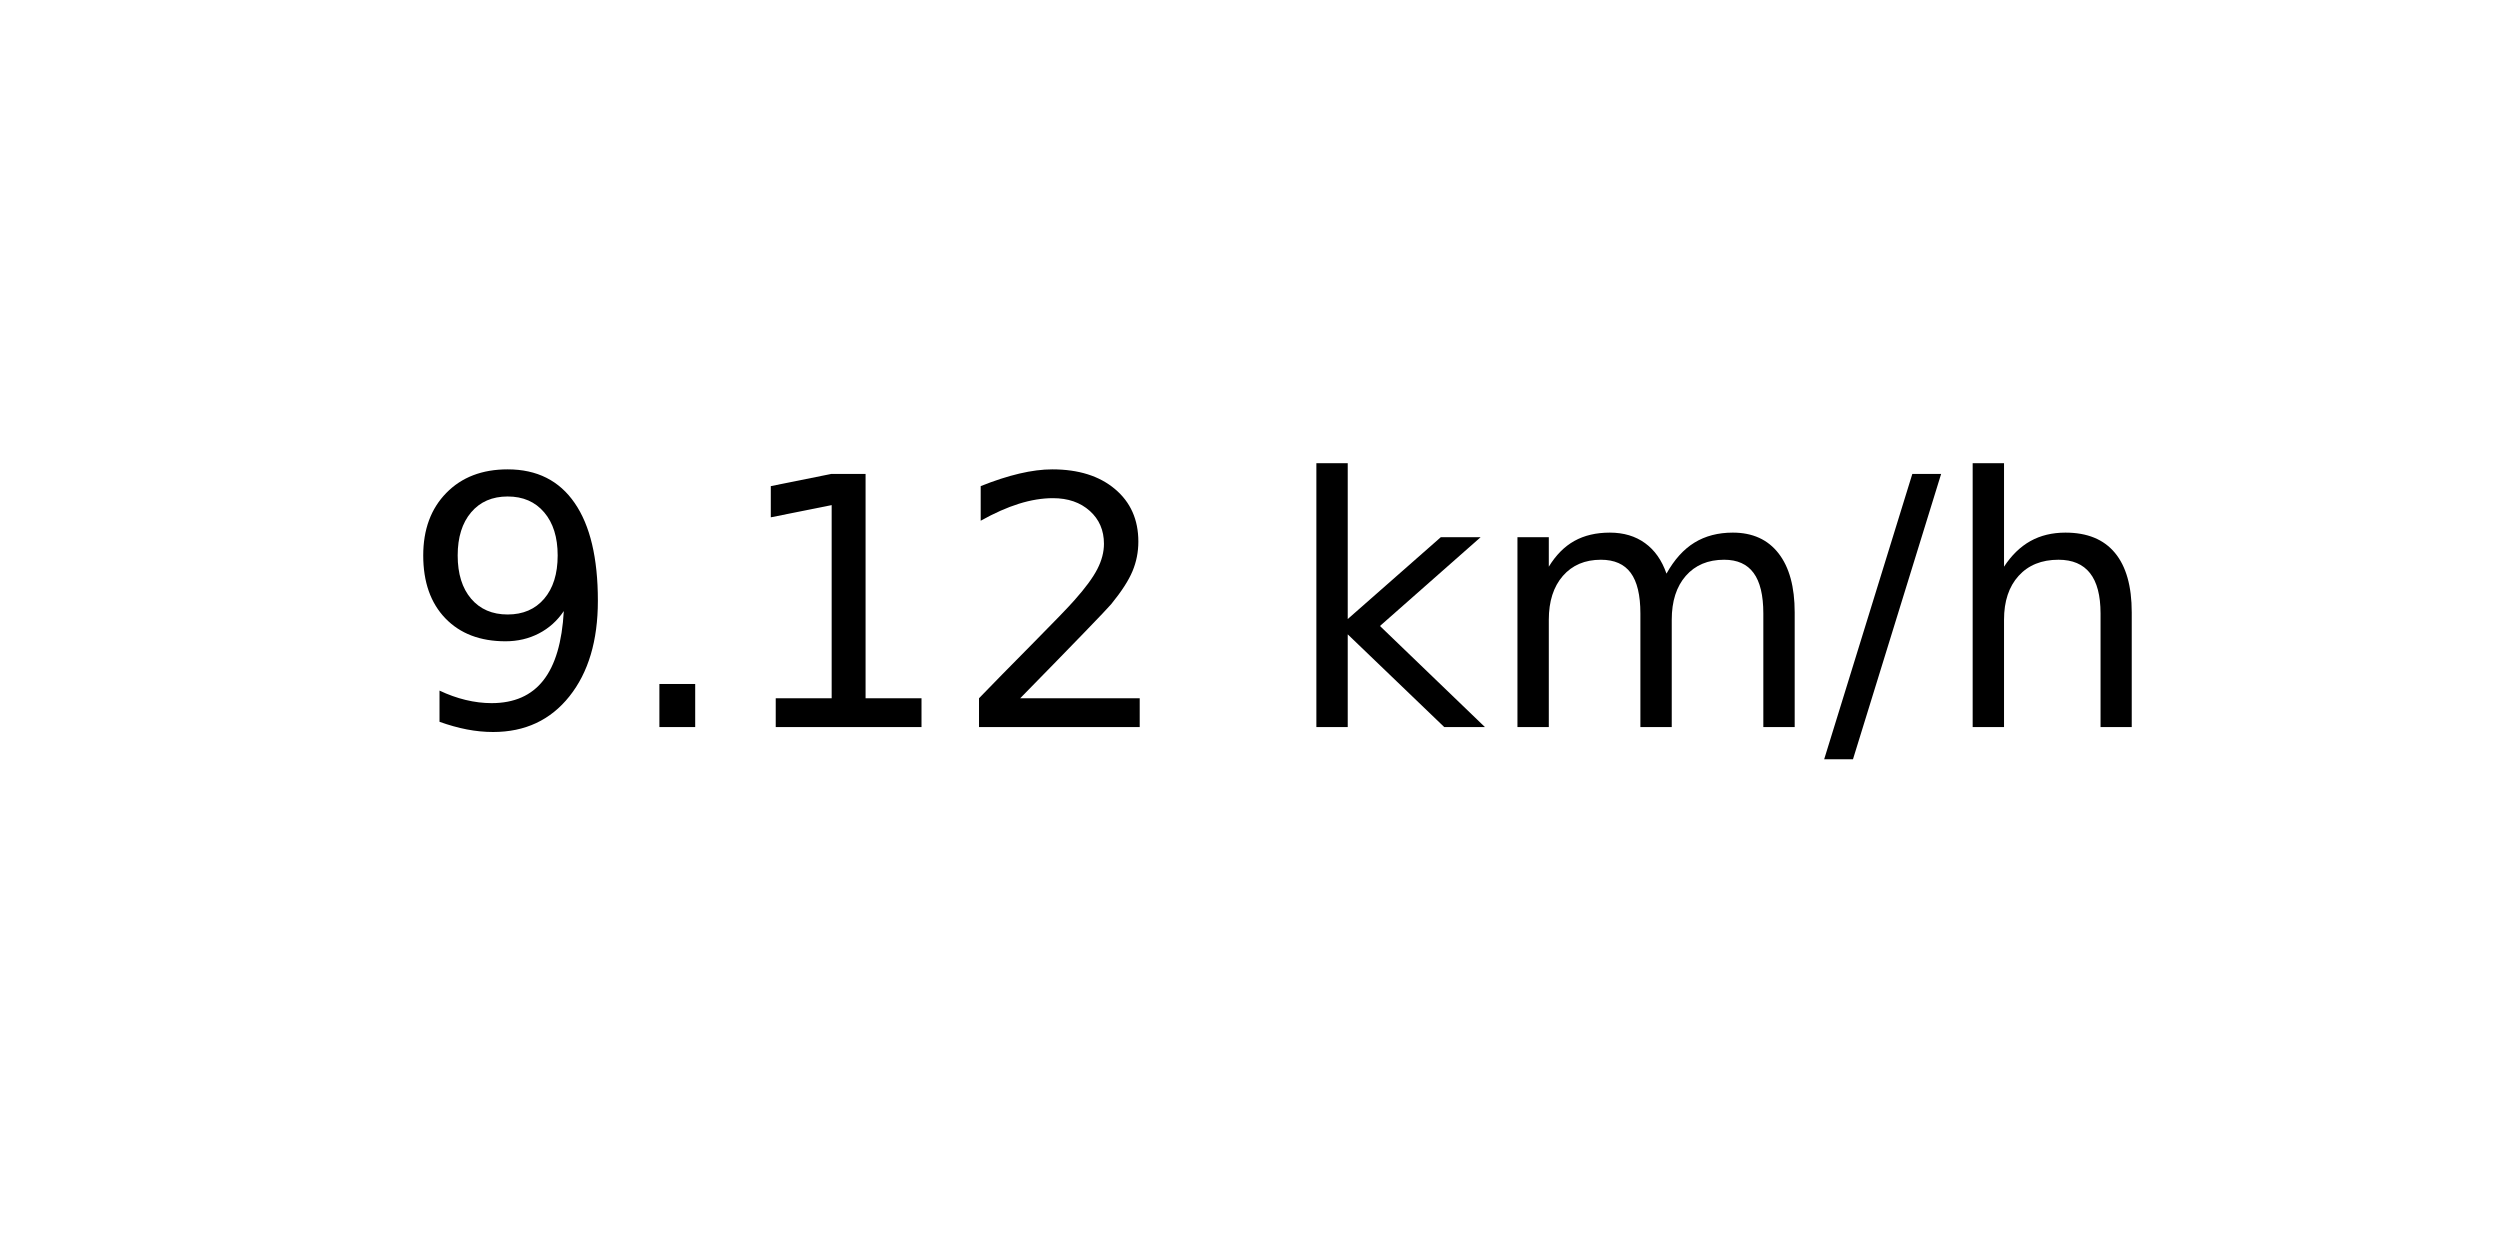
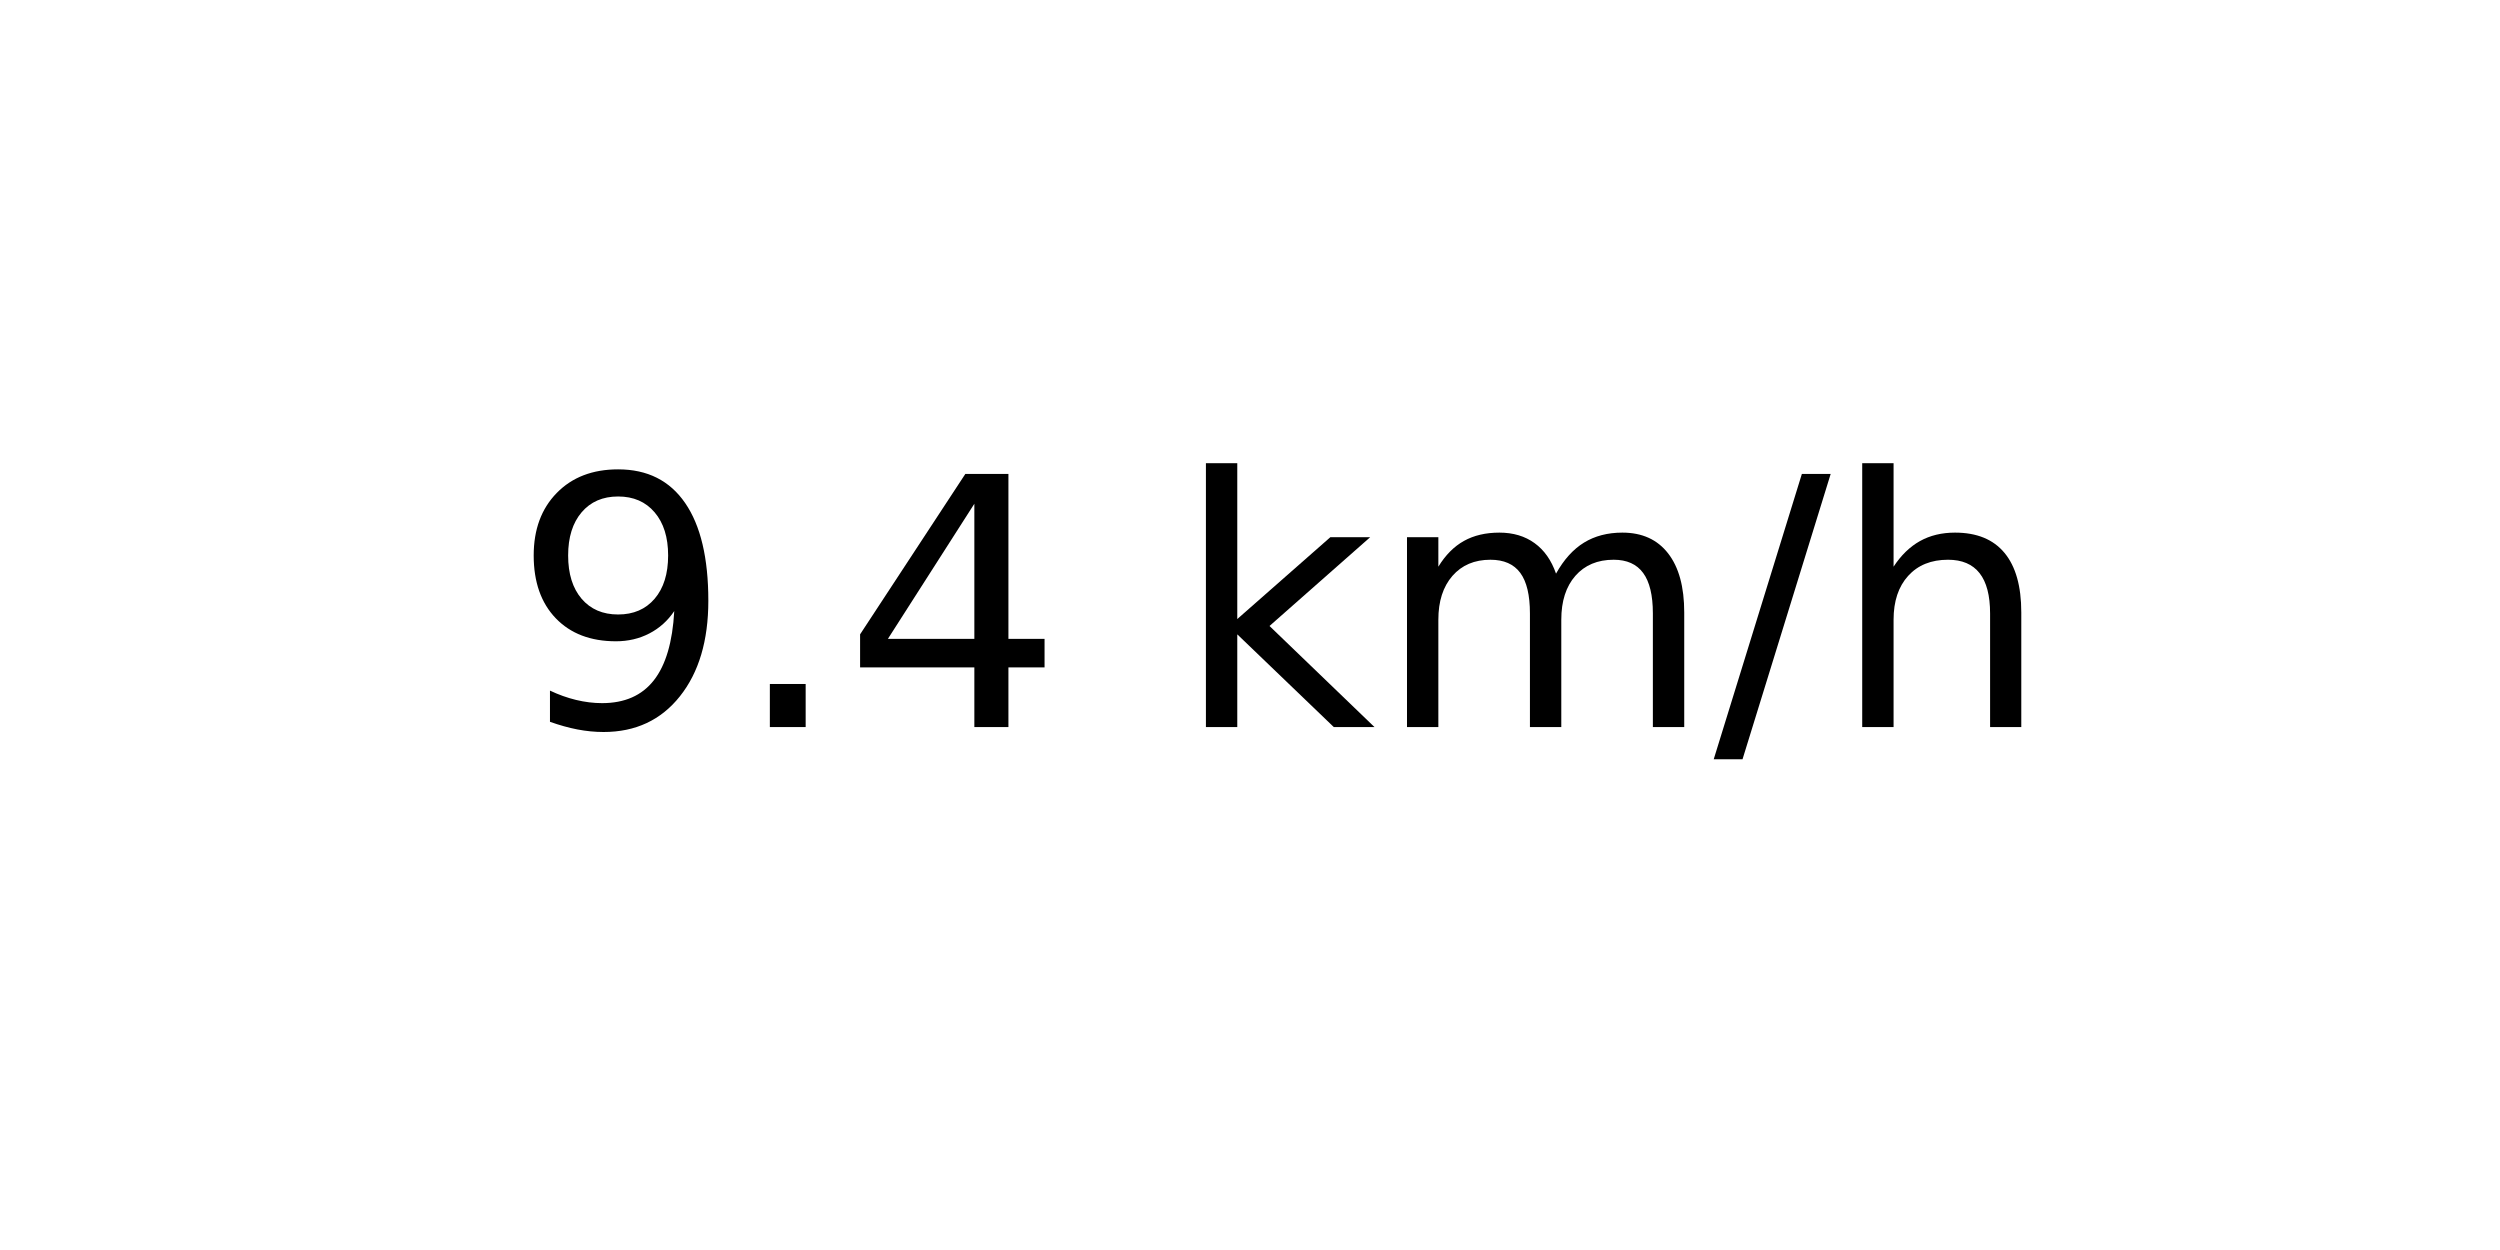
<svg xmlns="http://www.w3.org/2000/svg" xmlns:xlink="http://www.w3.org/1999/xlink" width="72pt" height="36pt" viewBox="0 0 72 36" version="1.1">
  <defs>
    <style type="text/css">*{stroke-linejoin: round; stroke-linecap: butt}</style>
  </defs>
  <g id="figure_1">
    <g id="axes_1">
      <g id="text_1">
-         <g transform="translate(11.55937 20.93937) scale(0.1 -0.1)">
+         <g transform="translate(14.74062 20.93937) scale(0.1 -0.1)">
          <defs>
            <path id="DejaVuSans-39" d="M 703 97  L 703 672  Q 941 559 1184 500  Q 1428 441 1663 441  Q 2288 441 2617 861  Q 2947 1281 2994 2138  Q 2813 1869 2534 1725  Q 2256 1581 1919 1581  Q 1219 1581 811 2004  Q 403 2428 403 3163  Q 403 3881 828 4315  Q 1253 4750 1959 4750  Q 2769 4750 3195 4129  Q 3622 3509 3622 2328  Q 3622 1225 3098 567  Q 2575 -91 1691 -91  Q 1453 -91 1209 -44  Q 966 3 703 97  z M 1959 2075  Q 2384 2075 2632 2365  Q 2881 2656 2881 3163  Q 2881 3666 2632 3958  Q 2384 4250 1959 4250  Q 1534 4250 1286 3958  Q 1038 3666 1038 3163  Q 1038 2656 1286 2365  Q 1534 2075 1959 2075  z " transform="scale(0.015625)" />
            <path id="DejaVuSans-2e" d="M 684 794  L 1344 794  L 1344 0  L 684 0  L 684 794  z " transform="scale(0.015625)" />
-             <path id="DejaVuSans-31" d="M 794 531  L 1825 531  L 1825 4091  L 703 3866  L 703 4441  L 1819 4666  L 2450 4666  L 2450 531  L 3481 531  L 3481 0  L 794 0  L 794 531  z " transform="scale(0.015625)" />
-             <path id="DejaVuSans-32" d="M 1228 531  L 3431 531  L 3431 0  L 469 0  L 469 531  Q 828 903 1448 1529  Q 2069 2156 2228 2338  Q 2531 2678 2651 2914  Q 2772 3150 2772 3378  Q 2772 3750 2511 3984  Q 2250 4219 1831 4219  Q 1534 4219 1204 4116  Q 875 4013 500 3803  L 500 4441  Q 881 4594 1212 4672  Q 1544 4750 1819 4750  Q 2544 4750 2975 4387  Q 3406 4025 3406 3419  Q 3406 3131 3298 2873  Q 3191 2616 2906 2266  Q 2828 2175 2409 1742  Q 1991 1309 1228 531  z " transform="scale(0.015625)" />
+             <path id="DejaVuSans-34" d="M 2419 4116  L 825 1625  L 2419 1625  L 2419 4116  z M 2253 4666  L 3047 4666  L 3047 1625  L 3713 1625  L 3713 1100  L 3047 1100  L 3047 0  L 2419 0  L 2419 1100  L 313 1100  L 313 1709  L 2253 4666  z " transform="scale(0.015625)" />
            <path id="DejaVuSans-20" transform="scale(0.015625)" />
            <path id="DejaVuSans-6b" d="M 581 4863  L 1159 4863  L 1159 1991  L 2875 3500  L 3609 3500  L 1753 1863  L 3688 0  L 2938 0  L 1159 1709  L 1159 0  L 581 0  L 581 4863  z " transform="scale(0.015625)" />
            <path id="DejaVuSans-6d" d="M 3328 2828  Q 3544 3216 3844 3400  Q 4144 3584 4550 3584  Q 5097 3584 5394 3201  Q 5691 2819 5691 2113  L 5691 0  L 5113 0  L 5113 2094  Q 5113 2597 4934 2840  Q 4756 3084 4391 3084  Q 3944 3084 3684 2787  Q 3425 2491 3425 1978  L 3425 0  L 2847 0  L 2847 2094  Q 2847 2600 2669 2842  Q 2491 3084 2119 3084  Q 1678 3084 1418 2786  Q 1159 2488 1159 1978  L 1159 0  L 581 0  L 581 3500  L 1159 3500  L 1159 2956  Q 1356 3278 1631 3431  Q 1906 3584 2284 3584  Q 2666 3584 2933 3390  Q 3200 3197 3328 2828  z " transform="scale(0.015625)" />
            <path id="DejaVuSans-2f" d="M 1625 4666  L 2156 4666  L 531 -594  L 0 -594  L 1625 4666  z " transform="scale(0.015625)" />
            <path id="DejaVuSans-68" d="M 3513 2113  L 3513 0  L 2938 0  L 2938 2094  Q 2938 2591 2744 2837  Q 2550 3084 2163 3084  Q 1697 3084 1428 2787  Q 1159 2491 1159 1978  L 1159 0  L 581 0  L 581 4863  L 1159 4863  L 1159 2956  Q 1366 3272 1645 3428  Q 1925 3584 2291 3584  Q 2894 3584 3203 3211  Q 3513 2838 3513 2113  z " transform="scale(0.015625)" />
          </defs>
          <use xlink:href="#DejaVuSans-39" />
          <use xlink:href="#DejaVuSans-2e" x="63.623" />
-           <use xlink:href="#DejaVuSans-31" x="95.41" />
-           <use xlink:href="#DejaVuSans-32" x="159.033" />
-           <use xlink:href="#DejaVuSans-20" x="222.656" />
-           <use xlink:href="#DejaVuSans-6b" x="254.443" />
-           <use xlink:href="#DejaVuSans-6d" x="312.354" />
-           <use xlink:href="#DejaVuSans-2f" x="409.766" />
-           <use xlink:href="#DejaVuSans-68" x="443.457" />
+           <use xlink:href="#DejaVuSans-34" x="95.41" />
+           <use xlink:href="#DejaVuSans-20" x="159.033" />
+           <use xlink:href="#DejaVuSans-6b" x="190.82" />
+           <use xlink:href="#DejaVuSans-6d" x="248.73" />
+           <use xlink:href="#DejaVuSans-2f" x="346.143" />
+           <use xlink:href="#DejaVuSans-68" x="379.834" />
        </g>
      </g>
    </g>
  </g>
</svg>
